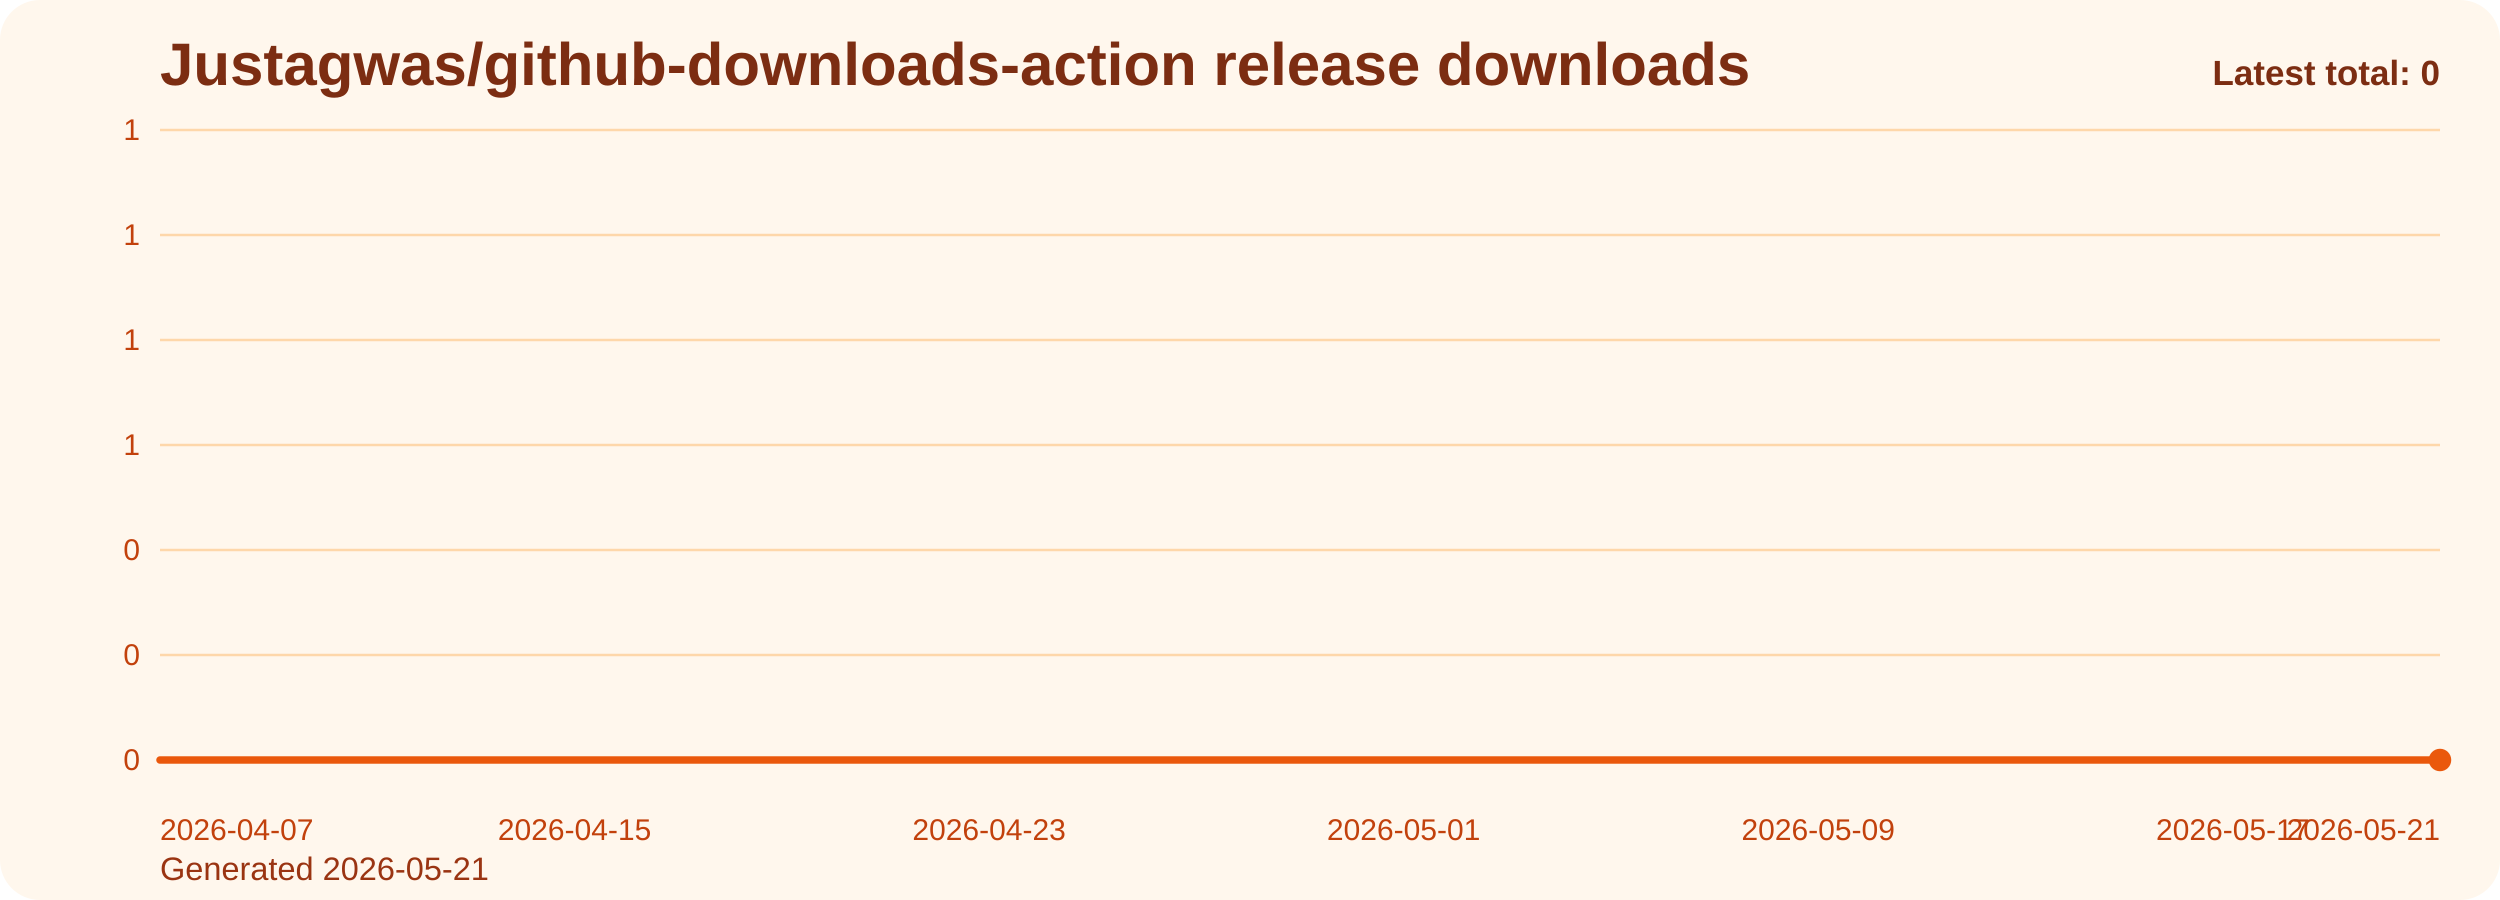
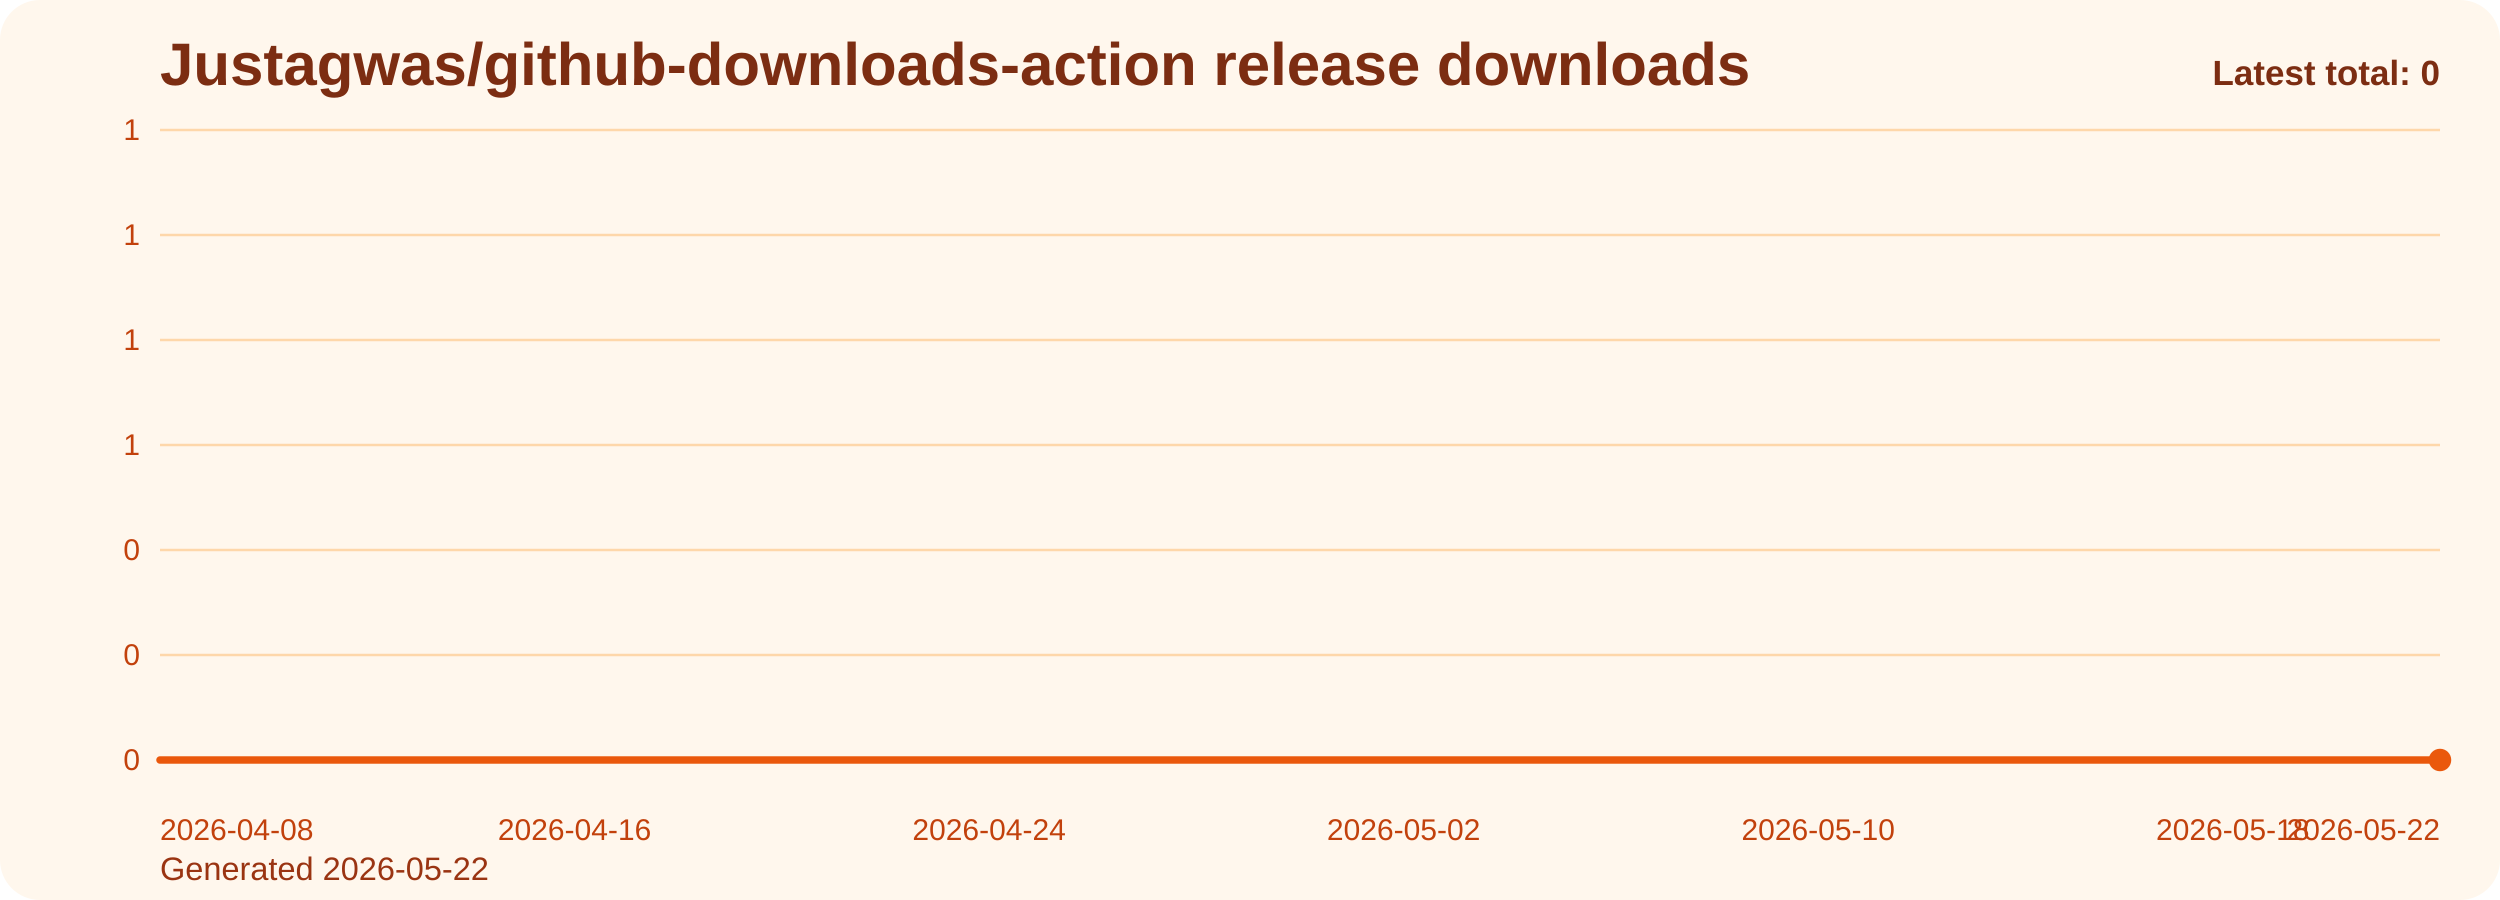
<svg xmlns="http://www.w3.org/2000/svg" viewBox="0 0 1000 360" role="img" aria-label="Justagwas/github-downloads-action release downloads chart">
  <defs>
    <linearGradient id="fill-total-trend-orange" x1="0" y1="0" x2="0" y2="1">
      <stop offset="0%" stop-color="#f97316" stop-opacity="0.32" />
      <stop offset="100%" stop-color="#f97316" stop-opacity="0.05" />
    </linearGradient>
    <style>
      .bg { fill: #fff7ed; }
      .title { font: 700 24px Arial, sans-serif; fill: #7c2d12; }
      .sub { font: 400 13px Arial, sans-serif; fill: #9a3412; }
      .grid { stroke: #fed7aa; stroke-width: 1; }
      .axis { font: 400 12px Arial, sans-serif; fill: #c2410c; }
      .line { fill: none; stroke: #ea580c; stroke-width: 3; stroke-linecap: round; stroke-linejoin: round; }
      .dot { fill: #ea580c; }
      .value { font: 600 11px Arial, sans-serif; fill: #9a3412; }
      .latest { font: 700 14px Arial, sans-serif; fill: #7c2d12; }
    </style>
  </defs>
  <rect class="bg" x="0" y="0" width="1000" height="360" rx="16" />
  <text class="title" x="64" y="34">Justagwas/github-downloads-action release downloads</text>
-   <text class="sub" x="64" y="352">Generated 2026-05-21</text>
+   <text class="sub" x="64" y="352">Generated 2026-05-22</text>
  <line x1="64" y1="52.00" x2="976" y2="52.00" class="grid" />
  <text x="56" y="56.00" text-anchor="end" class="axis">1</text>
  <line x1="64" y1="94.00" x2="976" y2="94.00" class="grid" />
  <text x="56" y="98.00" text-anchor="end" class="axis">1</text>
  <line x1="64" y1="136.00" x2="976" y2="136.00" class="grid" />
  <text x="56" y="140.00" text-anchor="end" class="axis">1</text>
  <line x1="64" y1="178.00" x2="976" y2="178.00" class="grid" />
  <text x="56" y="182.00" text-anchor="end" class="axis">1</text>
  <line x1="64" y1="220.00" x2="976" y2="220.00" class="grid" />
  <text x="56" y="224.00" text-anchor="end" class="axis">0</text>
  <line x1="64" y1="262.00" x2="976" y2="262.00" class="grid" />
  <text x="56" y="266.00" text-anchor="end" class="axis">0</text>
  <line x1="64" y1="304.00" x2="976" y2="304.00" class="grid" />
  <text x="56" y="308.00" text-anchor="end" class="axis">0</text>
  <path d="M 64.00 304 L 64.00 304.00 L 84.73 304.00 L 105.45 304.00 L 126.18 304.00 L 146.91 304.00 L 167.64 304.00 L 188.36 304.00 L 209.09 304.00 L 229.82 304.00 L 250.55 304.00 L 271.27 304.00 L 292.00 304.00 L 312.73 304.00 L 333.45 304.00 L 354.18 304.00 L 374.91 304.00 L 395.64 304.00 L 416.36 304.00 L 437.09 304.00 L 457.82 304.00 L 478.55 304.00 L 499.27 304.00 L 520.00 304.00 L 540.73 304.00 L 561.45 304.00 L 582.18 304.00 L 602.91 304.00 L 623.64 304.00 L 644.36 304.00 L 665.09 304.00 L 685.82 304.00 L 706.55 304.00 L 727.27 304.00 L 748.00 304.00 L 768.73 304.00 L 789.45 304.00 L 810.18 304.00 L 830.91 304.00 L 851.64 304.00 L 872.36 304.00 L 893.09 304.00 L 913.82 304.00 L 934.55 304.00 L 955.27 304.00 L 976.00 304.00 L 976.00 304 Z" fill="url(#fill-total-trend-orange)" />
  <polyline class="line" points="64.00,304.00 84.73,304.00 105.45,304.00 126.18,304.00 146.91,304.00 167.64,304.00 188.36,304.00 209.09,304.00 229.82,304.00 250.55,304.00 271.27,304.00 292.00,304.00 312.73,304.00 333.45,304.00 354.18,304.00 374.91,304.00 395.64,304.00 416.36,304.00 437.09,304.00 457.82,304.00 478.55,304.00 499.27,304.00 520.00,304.00 540.73,304.00 561.45,304.00 582.18,304.00 602.91,304.00 623.64,304.00 644.36,304.00 665.09,304.00 685.82,304.00 706.55,304.00 727.27,304.00 748.00,304.00 768.73,304.00 789.45,304.00 810.18,304.00 830.91,304.00 851.64,304.00 872.36,304.00 893.09,304.00 913.82,304.00 934.55,304.00 955.27,304.00 976.00,304.00" />
  <circle class="dot" cx="976.00" cy="304.00" r="4.5" />
-   <text class="axis" x="64.00" y="336" text-anchor="start">2026-04-07</text>
-   <text class="axis" x="229.82" y="336" text-anchor="middle">2026-04-15</text>
-   <text class="axis" x="395.64" y="336" text-anchor="middle">2026-04-23</text>
-   <text class="axis" x="561.45" y="336" text-anchor="middle">2026-05-01</text>
-   <text class="axis" x="727.27" y="336" text-anchor="middle">2026-05-09</text>
-   <text class="axis" x="893.09" y="336" text-anchor="middle">2026-05-17</text>
-   <text class="axis" x="976.00" y="336" text-anchor="end">2026-05-21</text>
+   <text class="axis" x="64.00" y="336" text-anchor="start">2026-04-08</text>
+   <text class="axis" x="229.82" y="336" text-anchor="middle">2026-04-16</text>
+   <text class="axis" x="395.64" y="336" text-anchor="middle">2026-04-24</text>
+   <text class="axis" x="561.45" y="336" text-anchor="middle">2026-05-02</text>
+   <text class="axis" x="727.27" y="336" text-anchor="middle">2026-05-10</text>
+   <text class="axis" x="893.09" y="336" text-anchor="middle">2026-05-18</text>
+   <text class="axis" x="976.00" y="336" text-anchor="end">2026-05-22</text>
  <text class="latest" x="976" y="34" text-anchor="end">Latest total: 0</text>
</svg>
